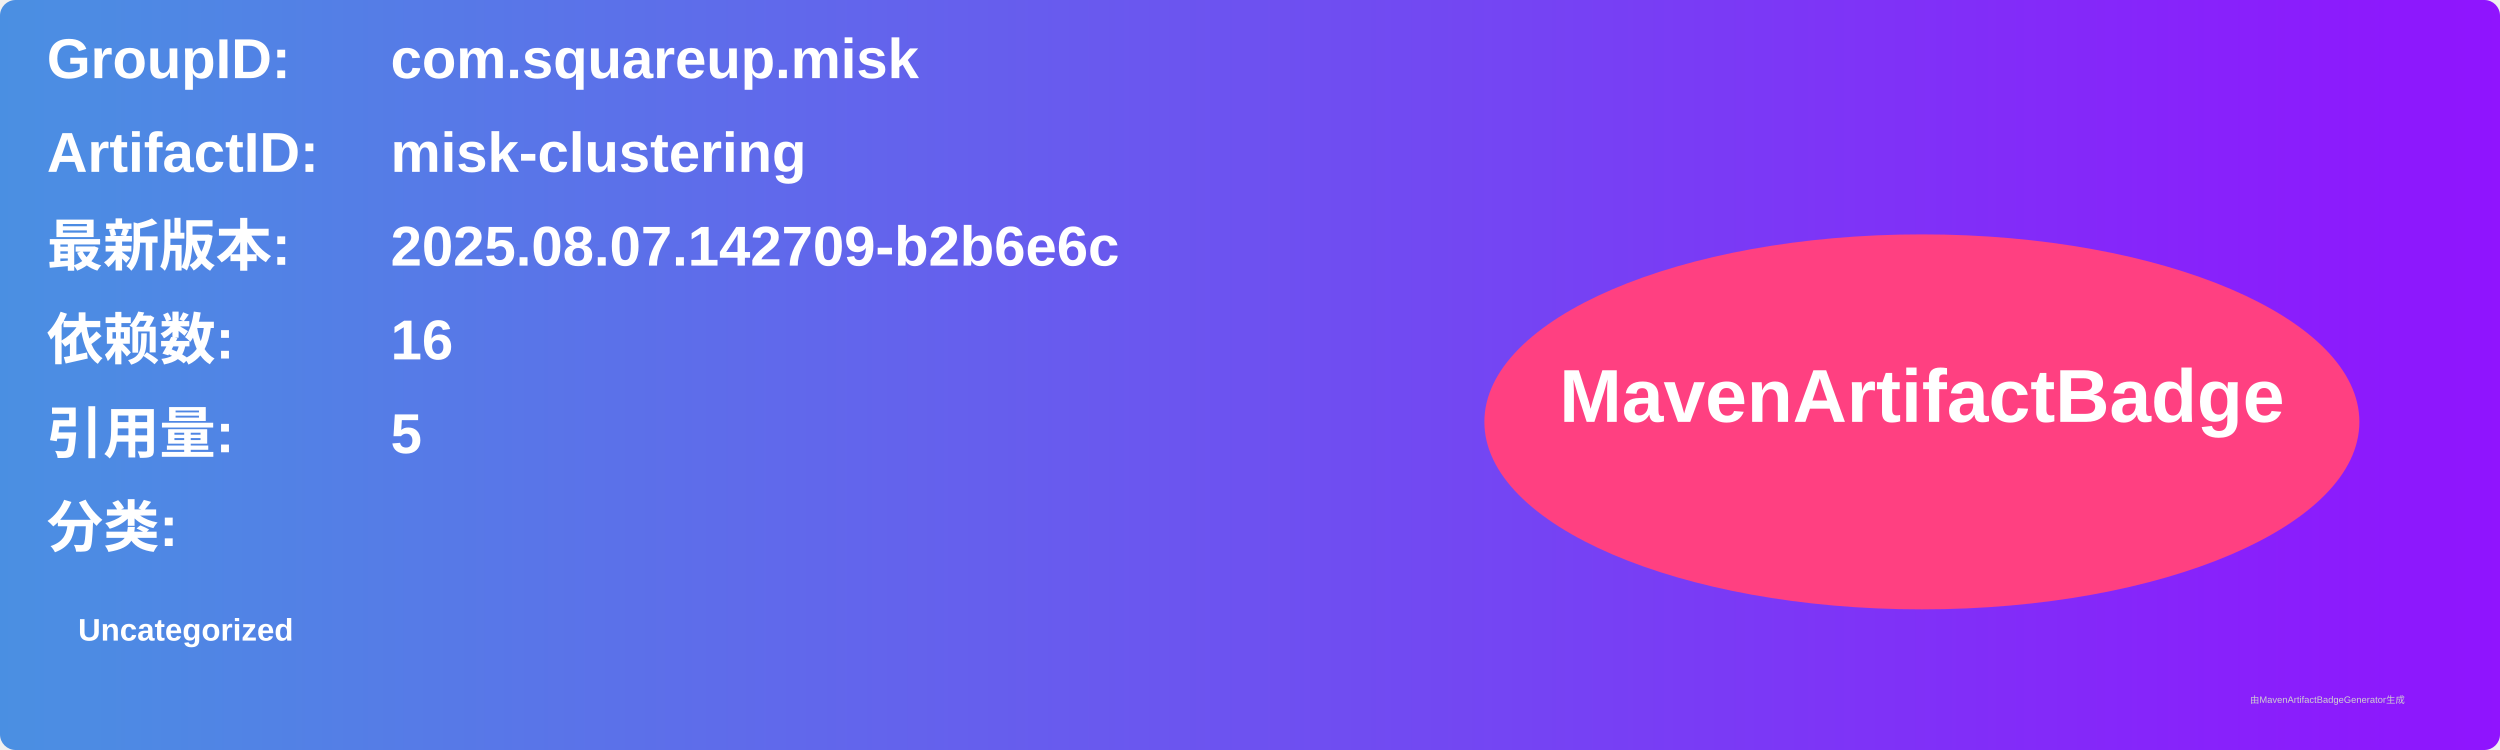
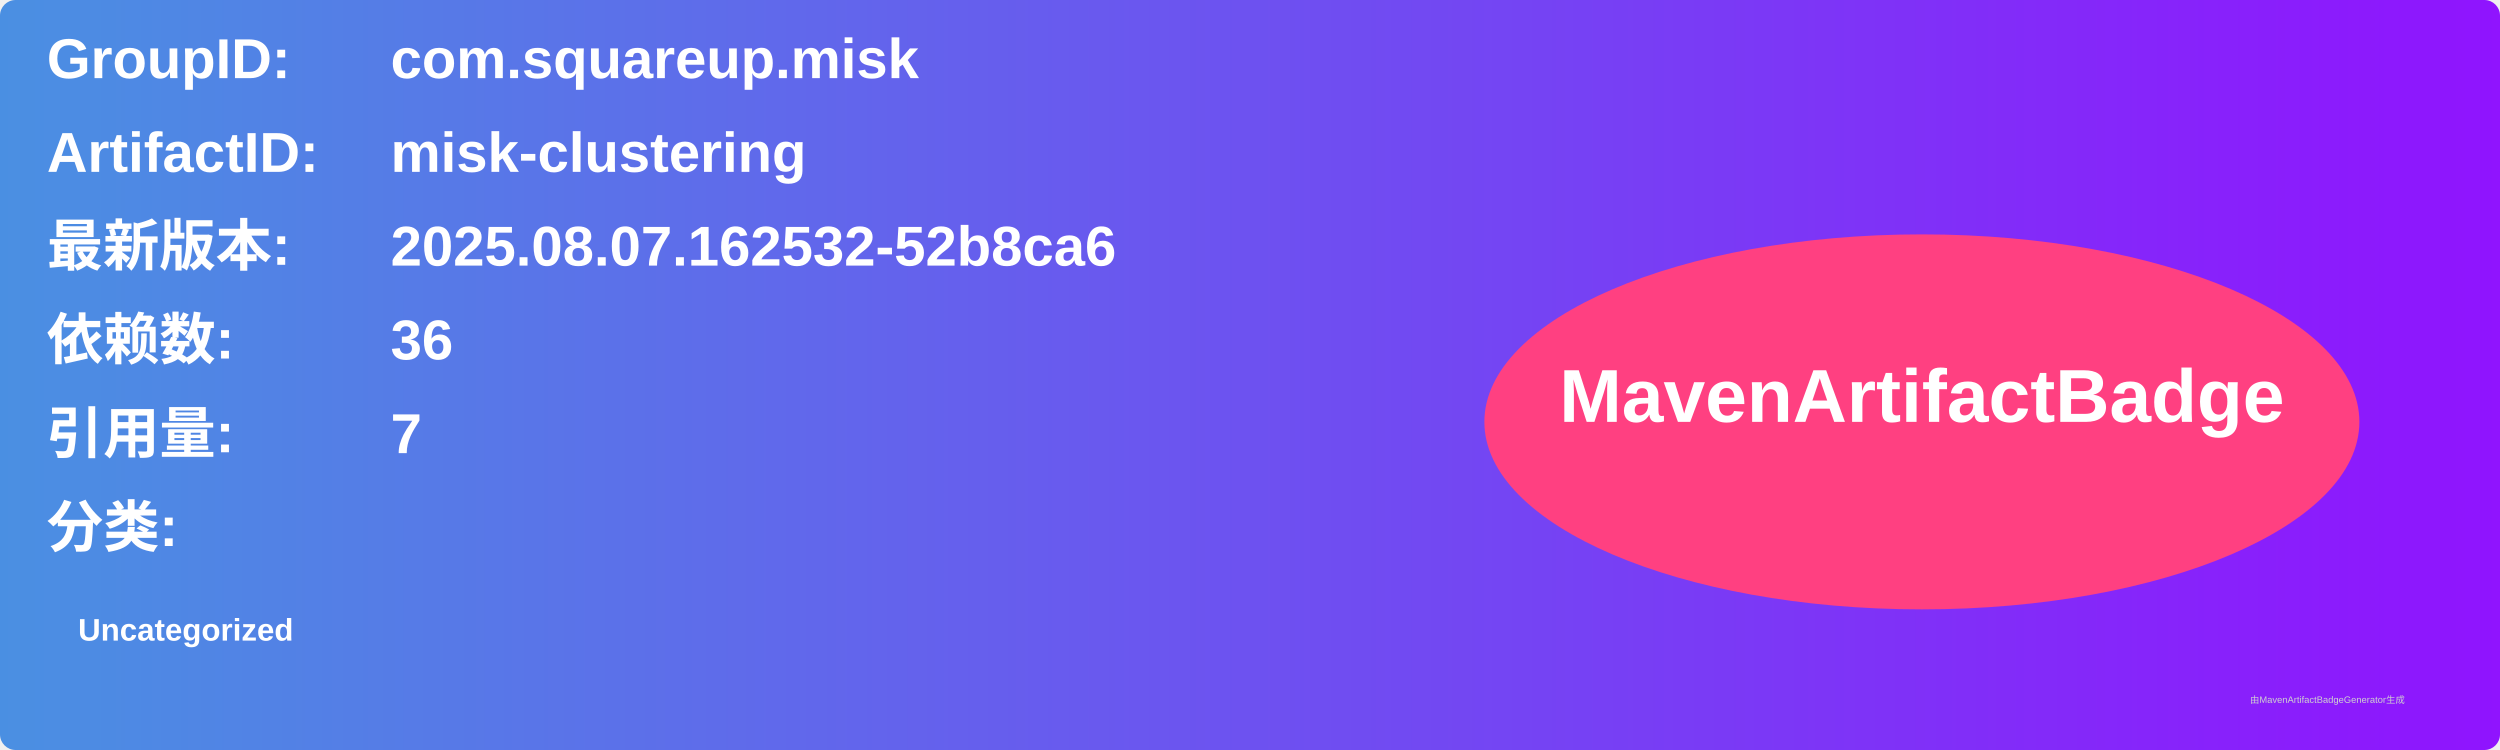
<svg xmlns="http://www.w3.org/2000/svg" width="800" height="240" viewBox="0 0 800 240">
  <linearGradient id="grad" x1="0%" y1="0%" x2="100%" y2="0%">
    <stop offset="0%" stop-color="#4a90e2" />
    <stop offset="100%" stop-color="#9013fe" />
  </linearGradient>
  <rect width="100%" height="100%" rx="5" ry="5" fill="url(#grad)" />
  <g transform="translate(15, 15)">
    <text x="0" y="10" font-family="Arial" font-size="18" fill="white" font-weight="bold" width="260">GroupID:</text>
    <text x="110" y="10" font-family="Arial" font-size="18" fill="white" font-weight="bold" width="460">com.squareup.misk</text>
    <text x="0" y="40" font-family="Arial" font-size="18" fill="white" font-weight="bold" width="260">ArtifactID:</text>
    <text x="110" y="40" font-family="Arial" font-size="18" fill="white" font-weight="bold" width="460">misk-clustering</text>
    <text x="0" y="70" font-family="Arial" font-size="18" fill="white" font-weight="bold">最新版本:</text>
    <text x="110" y="70" font-family="Arial" font-size="18" fill="white" font-weight="bold">
-       <tspan font-weight="bold">2025.08.07.142709-b2b6e6c</tspan>
+       <tspan font-weight="bold">2025.08.07.162532-52b8ca6</tspan>
    </text>
    <text x="0" y="100" font-family="Arial" font-size="18" fill="white" font-weight="bold">依赖数: </text>
    <text x="110" y="100" font-family="Arial" font-size="18" fill="white">
-       <tspan font-weight="bold">16</tspan>
+       <tspan font-weight="bold">36</tspan>
    </text>
    <text x="0" y="130" font-family="Arial" font-size="18" fill="white" font-weight="bold">引用量: </text>
    <text x="110" y="130" font-family="Arial" font-size="18" fill="white">
-       <tspan font-weight="bold">5</tspan>
+       <tspan font-weight="bold">7</tspan>
    </text>
    <text x="0" y="160" font-family="Arial" font-size="18" fill="white" font-weight="bold">分类:</text>
    <text x="10" y="190" font-family="Arial" font-size="10" fill="white">
      <tspan font-weight="bold">Uncategorized</tspan>
    </text>
    <ellipse cx="600" cy="120" rx="140" ry="60" fill="#ff4081" />
    <text x="600" y="120" text-anchor="middle" font-family="Arial" font-size="24" fill="white" font-weight="bold">MavenArtifactBadge</text>
  </g>
  <text x="720" y="225" font-family="Arial" font-size="3" fill="#d0d0d0">由MavenArtifactBadgeGenerator生成</text>
</svg>
